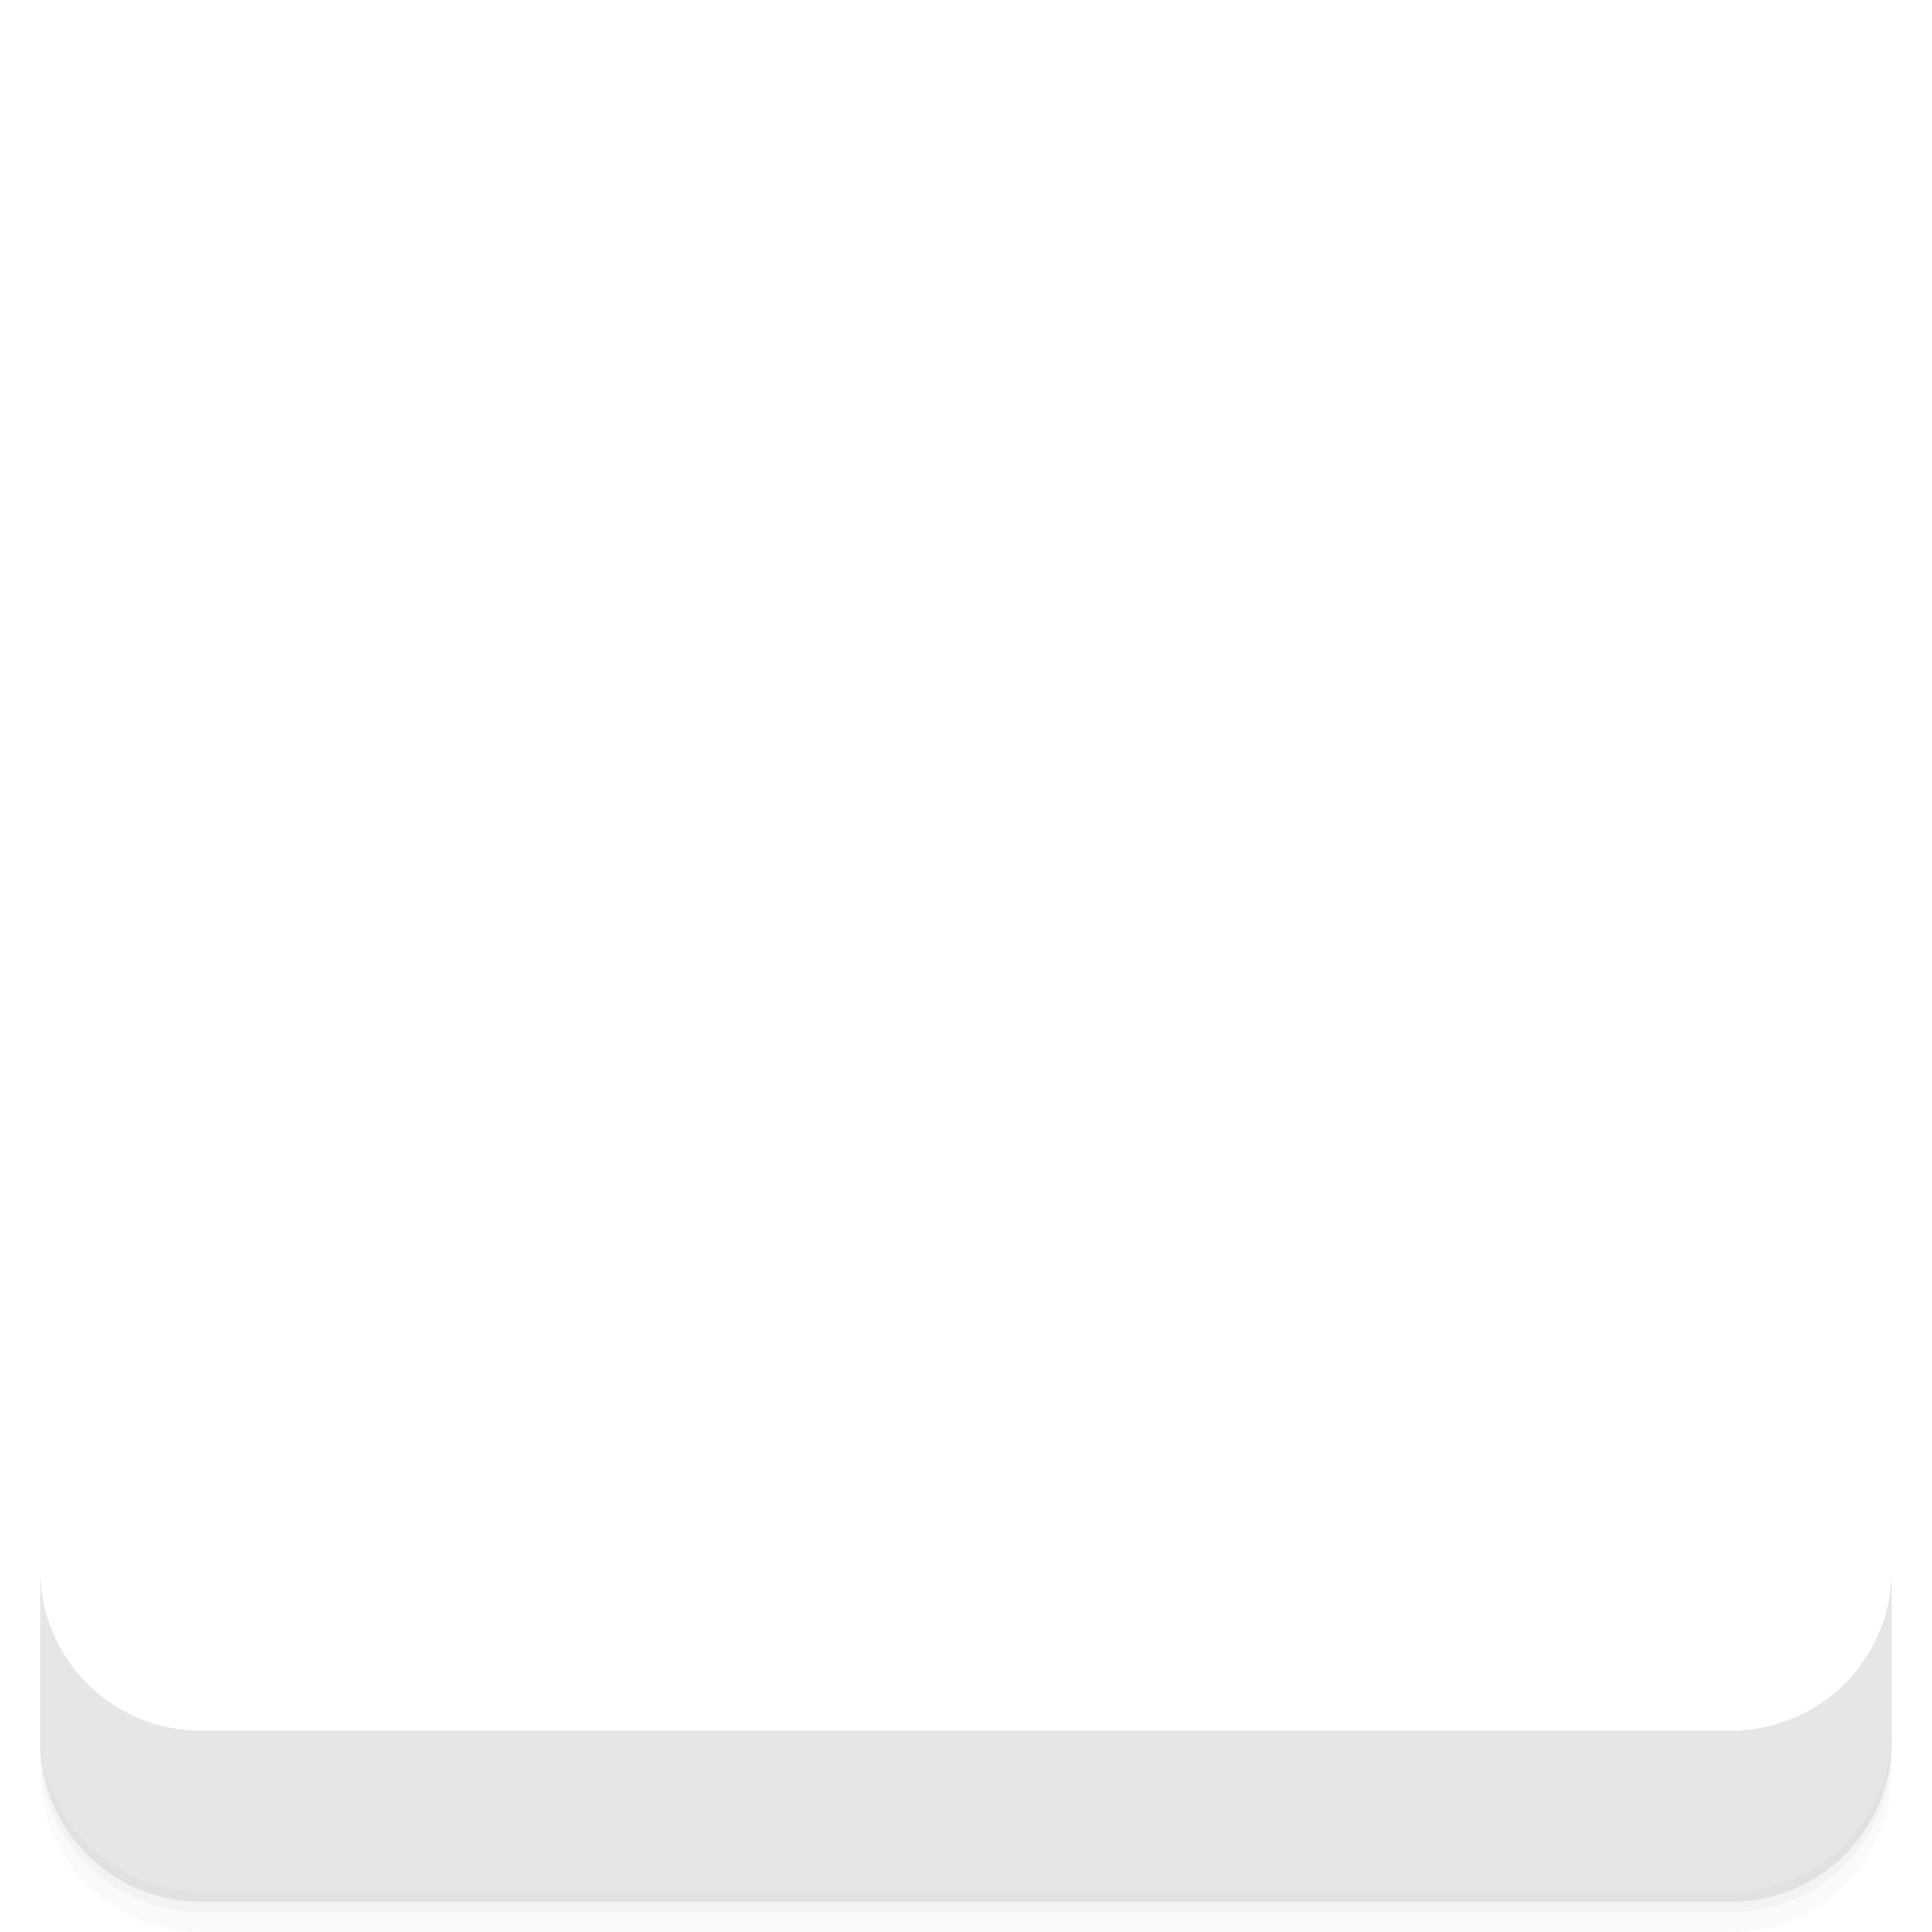
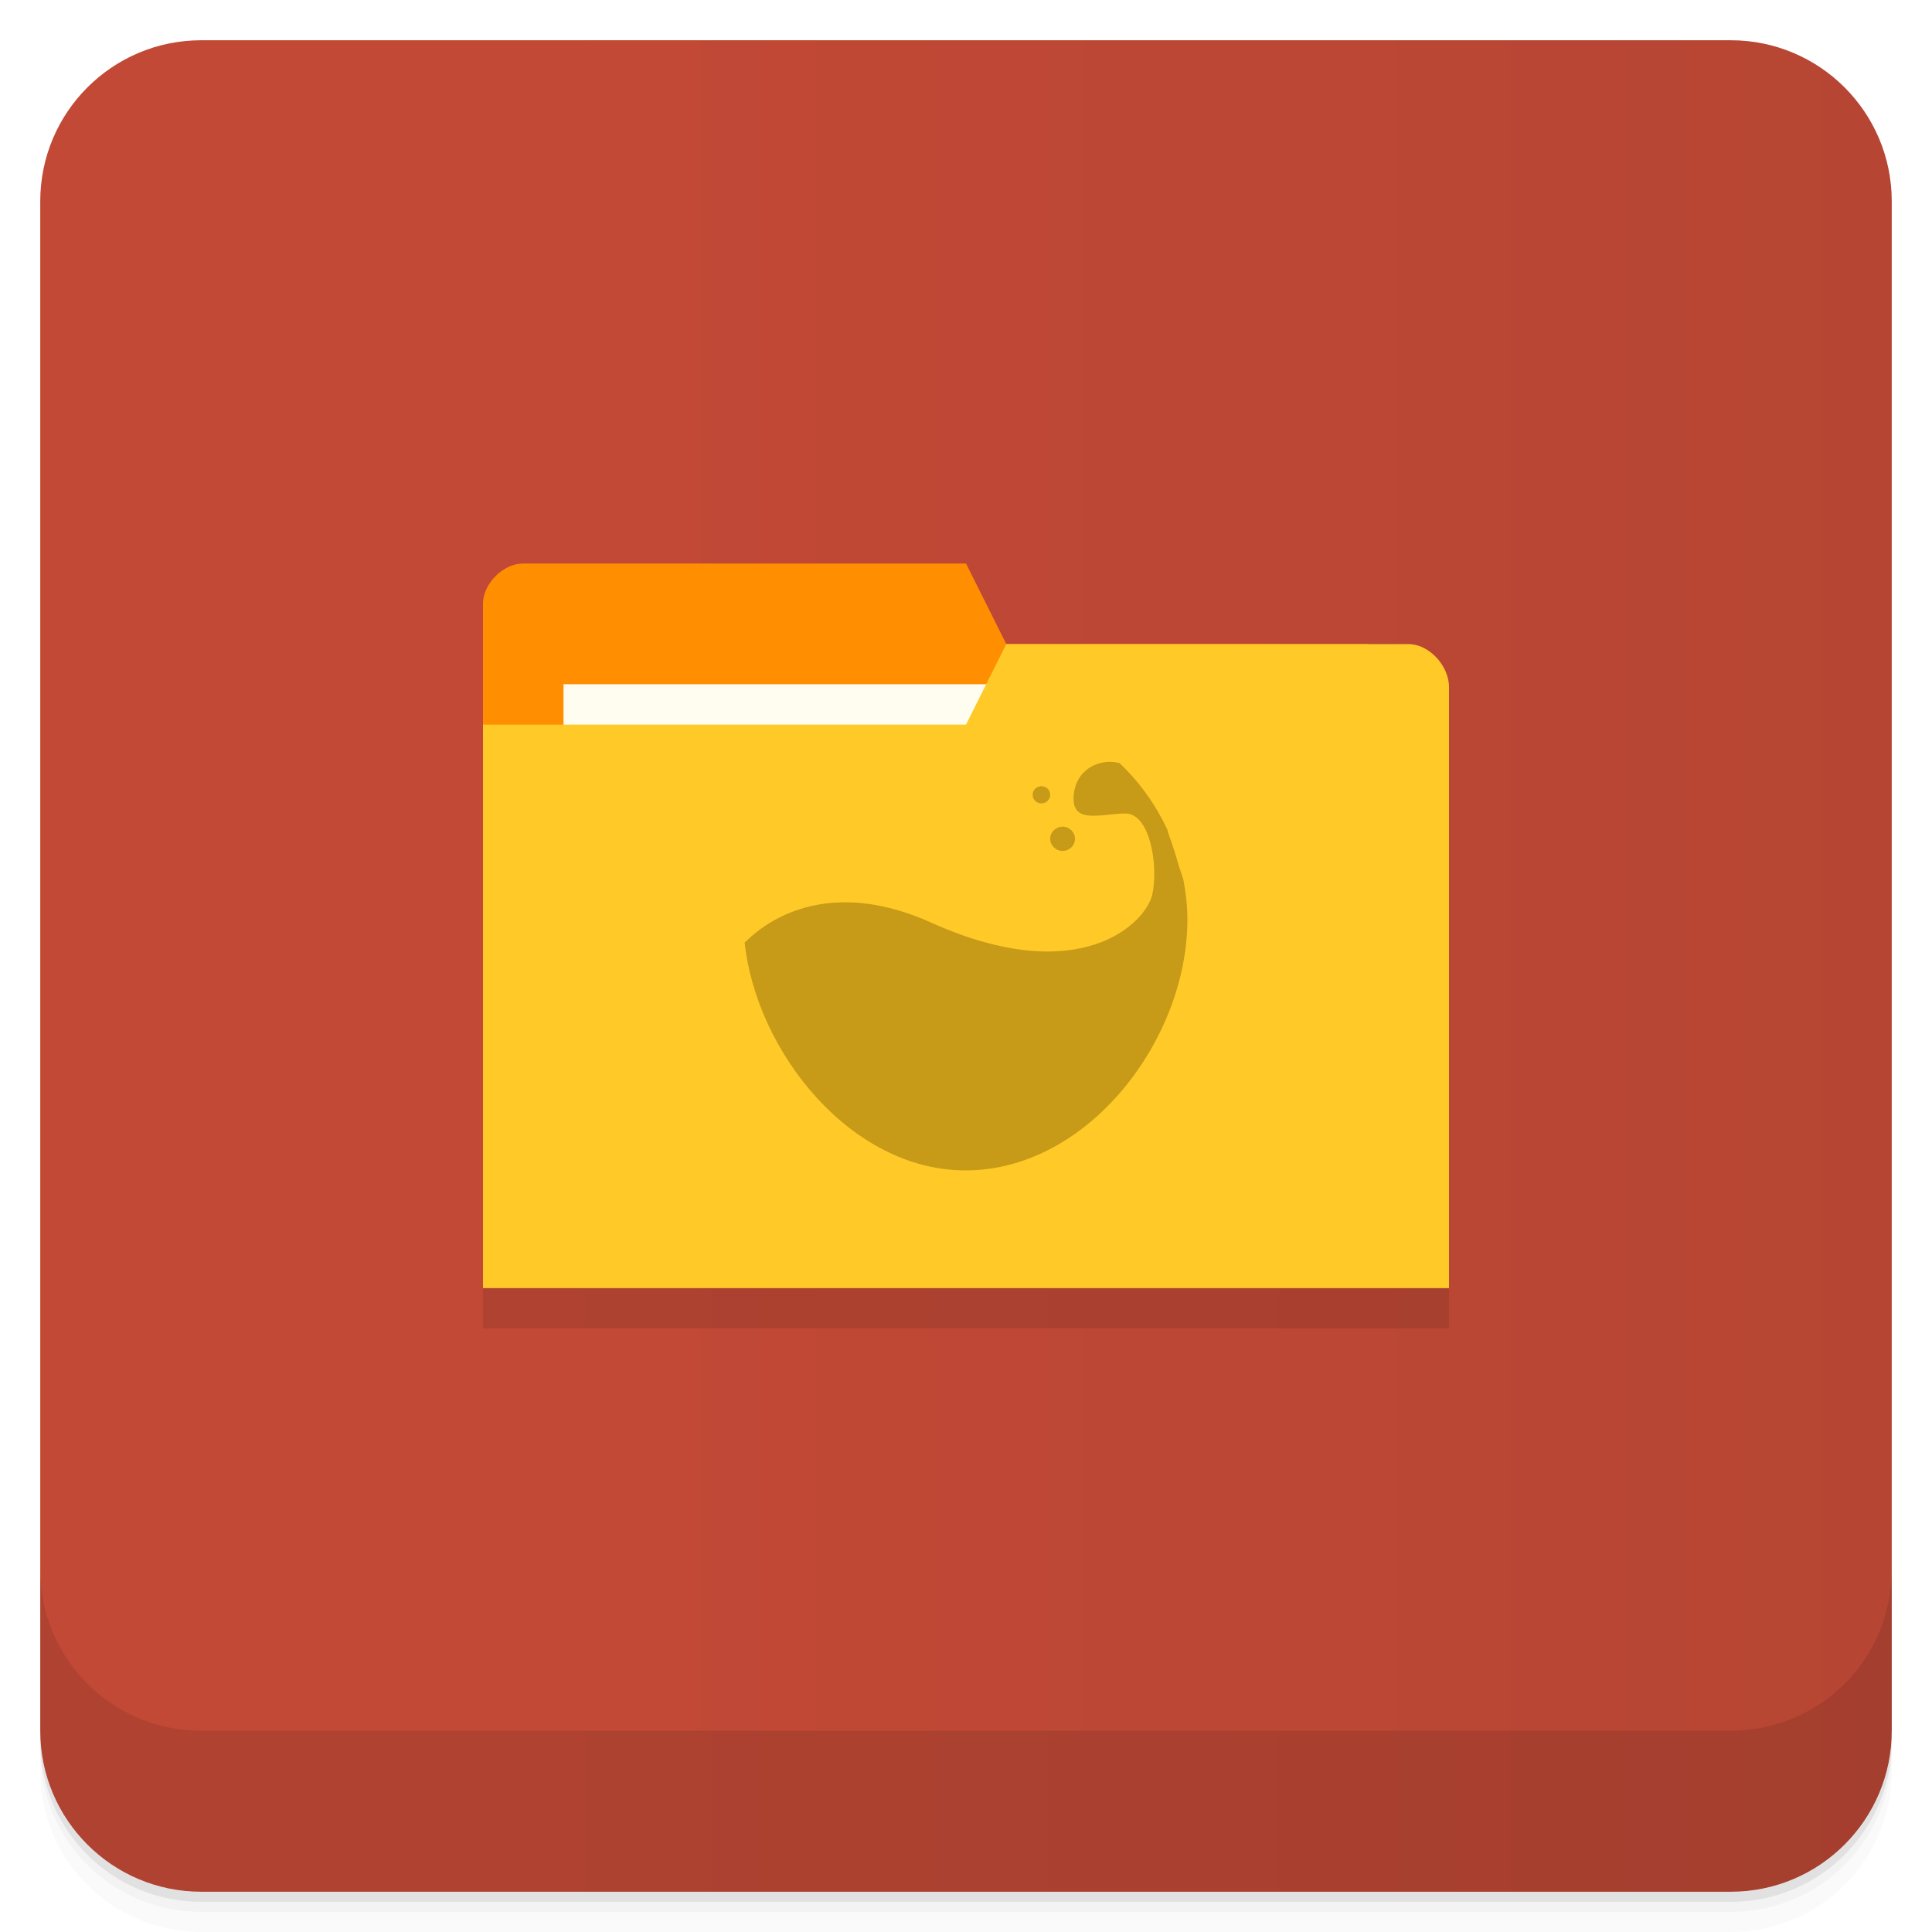
<svg xmlns="http://www.w3.org/2000/svg" version="1.1" viewBox="0 0 48 48">
  <defs>
-     <clipPath id="clipPath-547550299">
-       <g transform="translate(0 -1004.4)">
-         <rect x="1" y="1005.4" width="46" height="46" rx="4" fill="#1890d0" />
-       </g>
-     </clipPath>
+     <linearGradient id="linearGradient4324" x1="-47" x2="-1" y1="24" y2="24" gradientTransform="rotate(-90 17.834 -5.7431)" gradientUnits="userSpaceOnUse">
+       <stop stop-color="#b24432" offset="0" />
+       <stop stop-color="#c24936" offset="1" />
+     </linearGradient>
  </defs>
  <path d="m1 43v0.25c0 2.216 1.784 4 4 4h38c2.216 0 4-1.784 4-4v-0.25c0 2.216-1.784 4-4 4h-38c-2.216 0-4-1.784-4-4zm0 0.5v0.5c0 2.216 1.784 4 4 4h38c2.216 0 4-1.784 4-4v-0.5c0 2.216-1.784 4-4 4h-38c-2.216 0-4-1.784-4-4z" opacity=".02" />
  <path d="m1 43.25v0.25c0 2.216 1.784 4 4 4h38c2.216 0 4-1.784 4-4v-0.25c0 2.216-1.784 4-4 4h-38c-2.216 0-4-1.784-4-4z" opacity=".05" />
-   <g clip-path="url(#clipPath-547550299)">
-     <g transform="translate(0,-1)">
-       <g fill-rule="evenodd">
-         <path d="m24 0v24h24v-24m-24 0" fill="#7fcc28" />
-         <path d="m24 24v24h24v-24m-24 0" fill="#fbb909" />
-         <path d="m0 24v24h24v-24m-24 0" fill="#00abec" />
-         <path d="m0 0v24h24v-24m-24 0" fill="#f15119" />
-       </g>
-       <g transform="translate(0 1.0001)">
-         <g transform="matrix(3.5433,0,0,3.5433,1.7522e-7,1)" opacity=".1">
-           <path d="m3.387 4.233v3.951h6.491v-1.976l-0.282-1.693h-2.54l-0.282-0.564h-3.104c-0.141 0-0.282 0.141-0.282 0.282z" />
-           <path d="m10.16 4.817v4.215h-6.773v-3.951h3.387l0.282-0.564h2.822c0.141 0 0.282 0.151 0.282 0.301z" />
-         </g>
-         <path d="m12 15v14h23v-7l-1-6h-9l-1-2h-11c-0.5 0-1 0.5-1 1z" fill="#ff8f00" />
-         <rect x="14" y="17" width="11" height="4" fill="#fffdf0" />
-         <path d="m36 17.067v14.933h-24v-14h12l1-2h10c0.5 0 1 0.533 1 1.067z" fill="#ffca28" />
-       </g>
-     </g>
-   </g>
  <path d="m1 43v0.25c0 2.216 1.784 4 4 4h38c2.216 0 4-1.784 4-4v-0.25c0 2.216-1.784 4-4 4h-38c-2.216 0-4-1.784-4-4z" opacity=".1" />
+   <rect transform="rotate(-90)" x="-47" y="1" width="46" height="46" rx="4" fill="url(#linearGradient4324)" />
  <g transform="translate(0 -1004.4)">
    <path d="m1 1043.4v4c0 2.216 1.784 4 4 4h38c2.216 0 4-1.784 4-4v-4c0 2.216-1.784 4-4 4h-38c-2.216 0-4-1.784-4-4z" opacity=".1" />
  </g>
+   <g transform="matrix(3.5433 0 0 3.5433 1.7522e-7 1)" opacity=".1">
+     <path d="m3.387 4.233v3.951h6.491v-1.976l-0.282-1.693h-2.54l-0.282-0.564h-3.104c-0.141 0-0.282 0.141-0.282 0.282z" />
+     <path d="m10.16 4.817v4.215h-6.773v-3.951h3.387l0.282-0.564h2.822c0.141 0 0.282 0.151 0.282 0.301z" />
+   </g>
+   <path d="m12 15v14h23v-7l-1-6h-9l-1-2h-11c-0.5 0-1 0.5-1 1z" fill="#ff8f00" />
+   <rect x="14" y="17" width="11" height="4" fill="#fffdf0" />
+   <path d="m36 17.07v14.933h-24v-14h12l1-2h10c0.5 0 1 0.533 1 1.067z" fill="#ffca28" />
+   <g transform="matrix(.42296 0 0 .42296 13.852 13.849)" fill="#c79a18">
+     <path d="m32.395 12.01c-0.961 0.02-1.91 0.648-2.063 1.844-0.242 1.902 1.578 1.188 3.03 1.188 1.453 0 1.941 3.09 1.574 4.754-0.363 1.664-4.227 5.59-12.969 1.664-7.195-3.234-10.789 1.07-10.977 1.156 0.688 6.426 6.234 13.391 12.977 13.391 7.188 0 13.03-7.68 13.03-14.73 0-0.809-0.094-1.609-0.242-2.375-0.133-0.391-0.266-0.777-0.363-1.129-0.176-0.633-0.375-1.168-0.547-1.664-8e-3 -0.016 8e-3 -0.043 0-0.059-0.688-1.5-1.652-2.852-2.848-3.98-4e-3 -0.012-0.027 8e-3 -0.031 0-0.188-0.047-0.383-0.063-0.574-0.063m0 4e-3" />
+     <path d="m30.395 16.527c0 0.395-0.328 0.715-0.727 0.715-0.402 0-0.73-0.32-0.73-0.715 0-0.391 0.328-0.711 0.73-0.711 0.398 0 0.727 0.32 0.727 0.711" />
+     <path d="m28.938 13.945c0 0.277-0.23 0.504-0.516 0.504-0.285 0-0.516-0.227-0.516-0.504 0-0.281 0.23-0.508 0.516-0.508 0.285 0 0.516 0.227 0.516 0.508" />
+   </g>
</svg>
